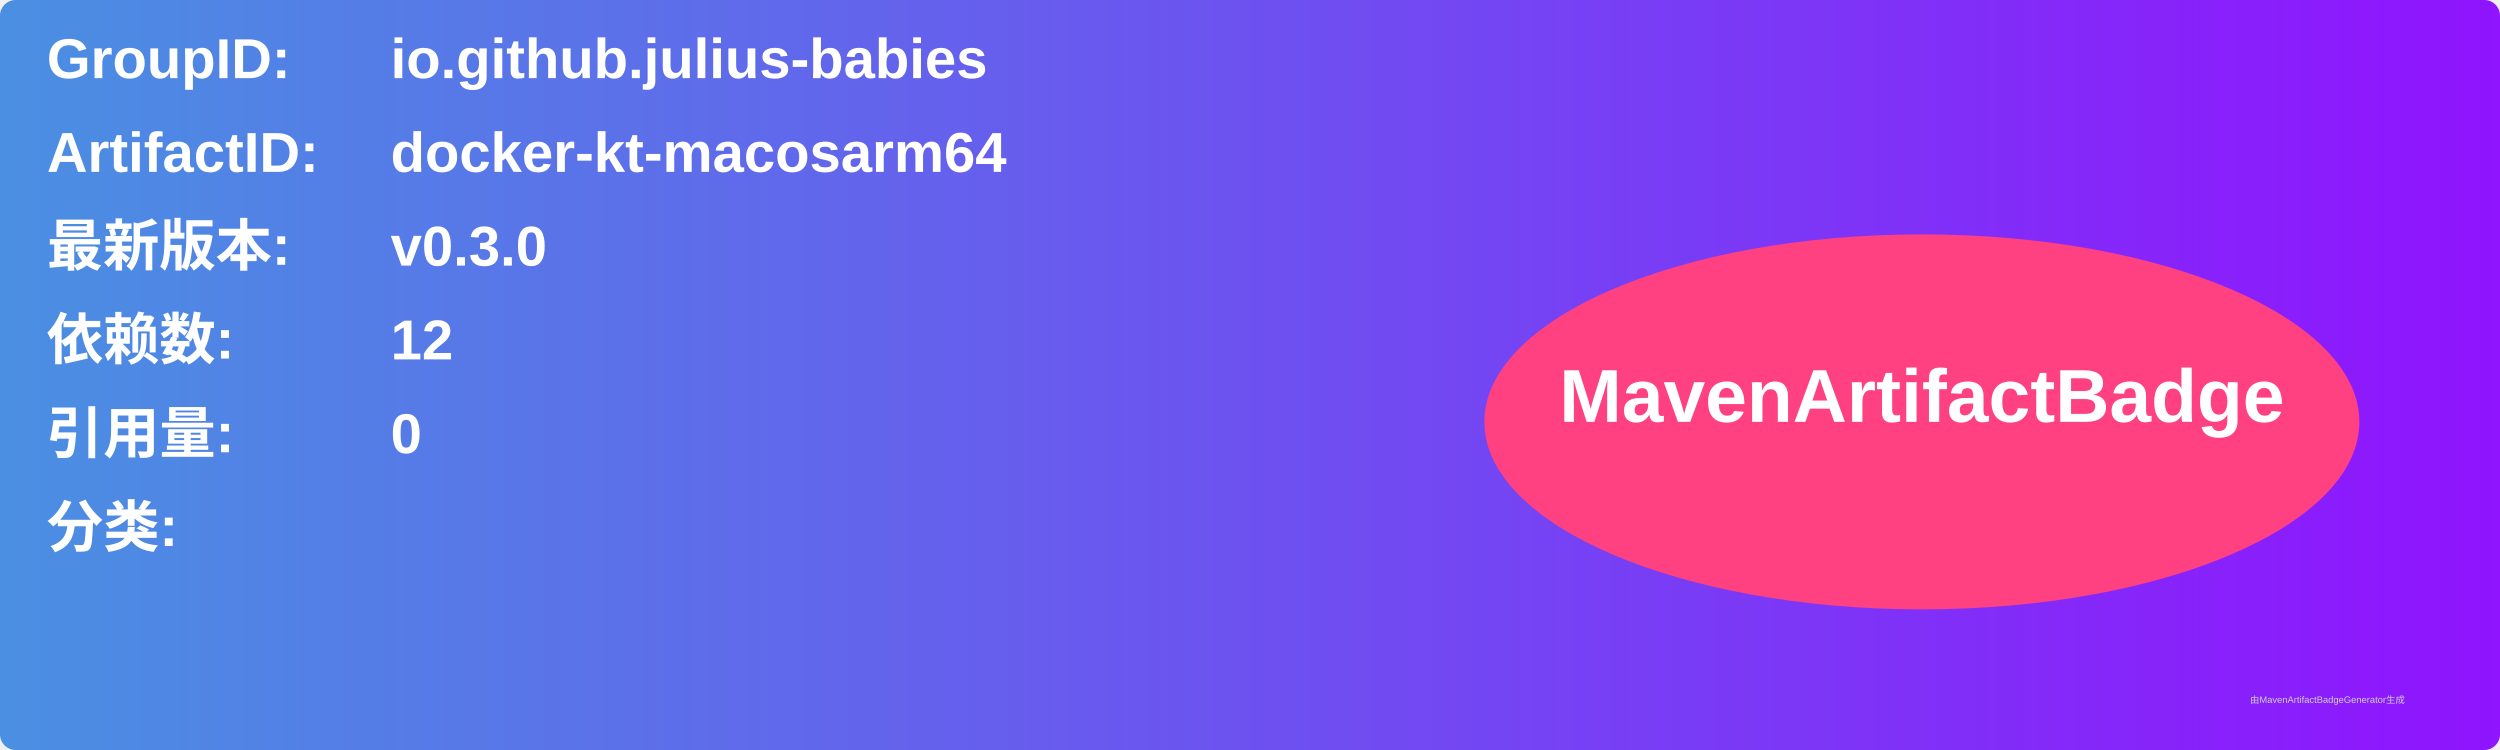
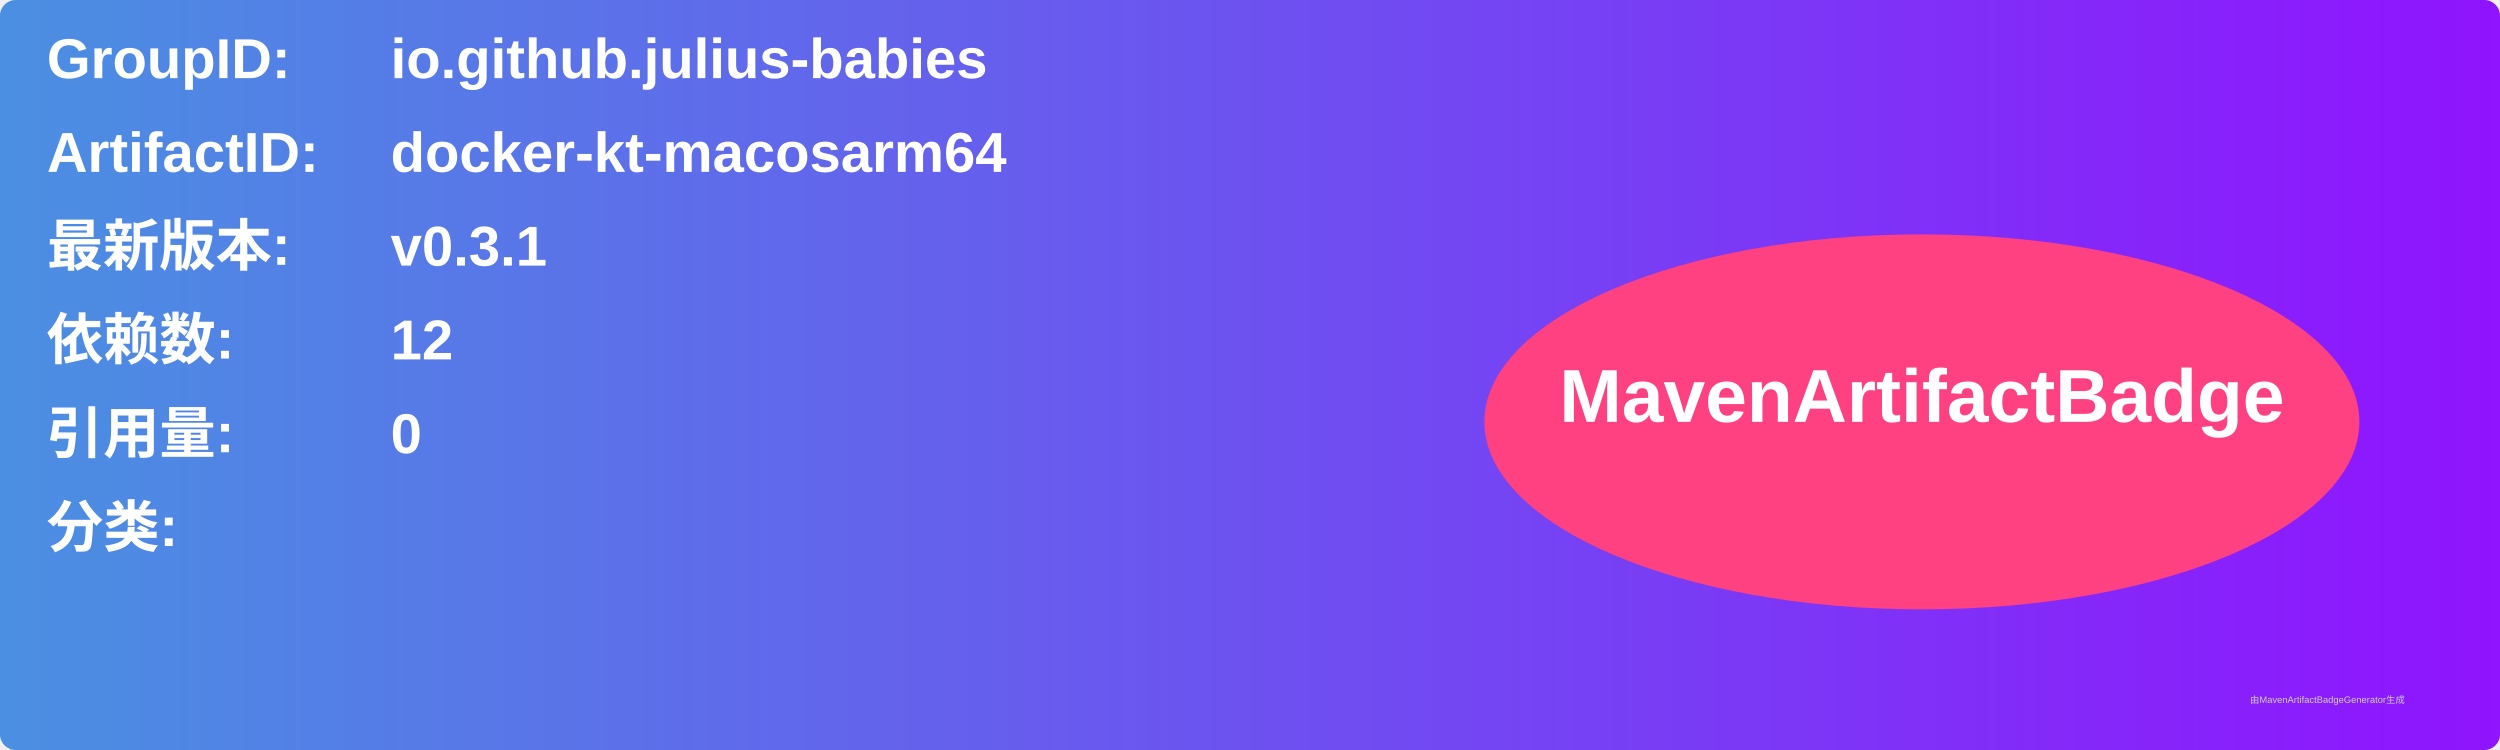
<svg xmlns="http://www.w3.org/2000/svg" width="800" height="240" viewBox="0 0 800 240">
  <linearGradient id="grad" x1="0%" y1="0%" x2="100%" y2="0%">
    <stop offset="0%" stop-color="#4a90e2" />
    <stop offset="100%" stop-color="#9013fe" />
  </linearGradient>
  <rect width="100%" height="100%" rx="5" ry="5" fill="url(#grad)" />
  <g transform="translate(15, 15)">
    <text x="0" y="10" font-family="Arial" font-size="18" fill="white" font-weight="bold" width="260">GroupID:</text>
    <text x="110" y="10" font-family="Arial" font-size="18" fill="white" font-weight="bold" width="460">io.github.julius-babies</text>
    <text x="0" y="40" font-family="Arial" font-size="18" fill="white" font-weight="bold" width="260">ArtifactID:</text>
    <text x="110" y="40" font-family="Arial" font-size="18" fill="white" font-weight="bold" width="460">docker-kt-macosarm64</text>
    <text x="0" y="70" font-family="Arial" font-size="18" fill="white" font-weight="bold">最新版本:</text>
    <text x="110" y="70" font-family="Arial" font-size="18" fill="white" font-weight="bold">
-       <tspan font-weight="bold">v0.3.0</tspan>
+       <tspan font-weight="bold">v0.3.1</tspan>
    </text>
    <text x="0" y="100" font-family="Arial" font-size="18" fill="white" font-weight="bold">依赖数: </text>
    <text x="110" y="100" font-family="Arial" font-size="18" fill="white">
      <tspan font-weight="bold">12</tspan>
    </text>
    <text x="0" y="130" font-family="Arial" font-size="18" fill="white" font-weight="bold">引用量: </text>
    <text x="110" y="130" font-family="Arial" font-size="18" fill="white">
      <tspan font-weight="bold">0</tspan>
    </text>
    <text x="0" y="160" font-family="Arial" font-size="18" fill="white" font-weight="bold">分类:</text>
    <text x="10" y="190" font-family="Arial" font-size="10" fill="white">
      <tspan font-weight="bold" />
    </text>
    <ellipse cx="600" cy="120" rx="140" ry="60" fill="#ff4081" />
    <text x="600" y="120" text-anchor="middle" font-family="Arial" font-size="24" fill="white" font-weight="bold">MavenArtifactBadge</text>
  </g>
  <text x="720" y="225" font-family="Arial" font-size="3" fill="#d0d0d0">由MavenArtifactBadgeGenerator生成</text>
</svg>
